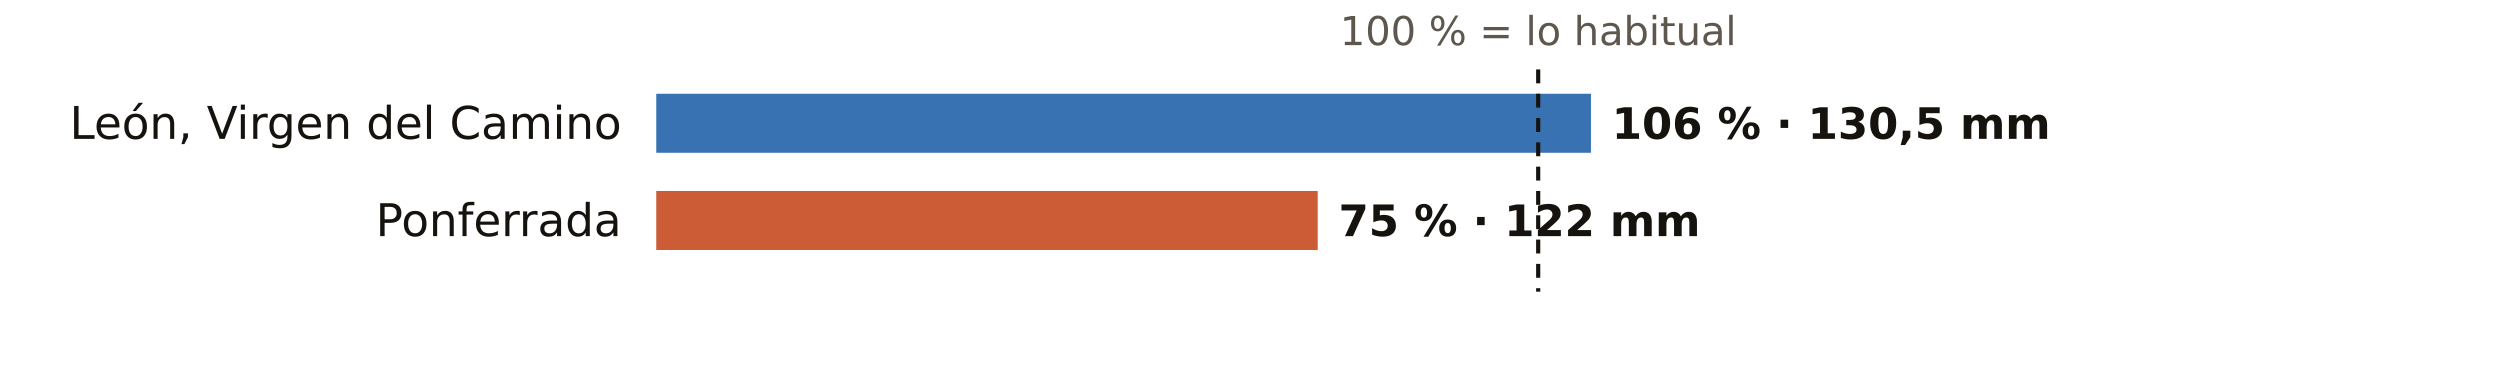
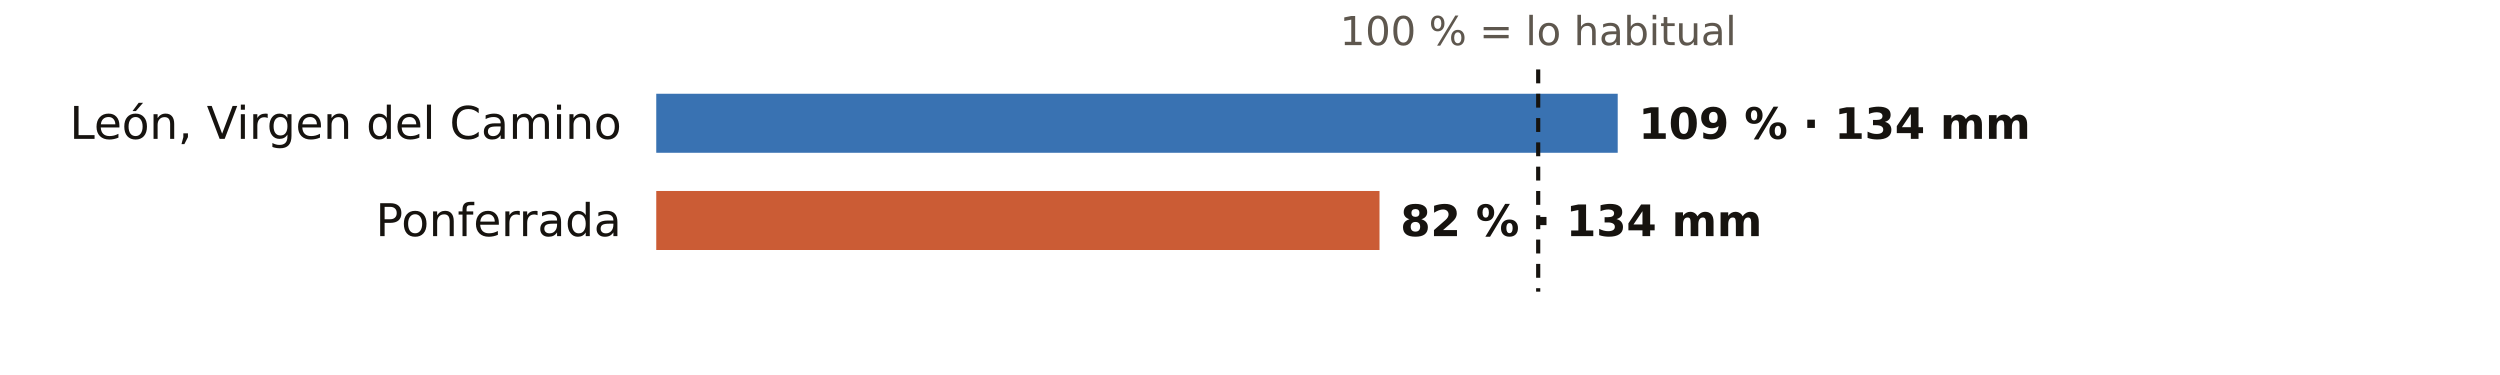
<svg xmlns="http://www.w3.org/2000/svg" viewBox="0 0 720 108" width="720" height="108" role="img" aria-label="El otoño en los pluviómetros de AEMET de León: % de lo habitual">
  <rect width="720" height="108" fill="#FFFFFF" />
  <text x="443.0" y="13.0" font-size="11.5" fill="#5E574E" text-anchor="middle" font-weight="400" font-family="Public Sans, DejaVu Sans, Arial, sans-serif">100 % = lo habitual</text>
  <text x="179.0" y="40.0" font-size="13" fill="#16130F" text-anchor="end" font-weight="500" font-family="Public Sans, DejaVu Sans, Arial, sans-serif">León, Virgen del Camino</text>
-   <rect x="189" y="27" width="269.2" height="17" fill="#1F5FA8" opacity="0.88" />
-   <text x="464.2" y="40.0" font-size="12.5" fill="#16130F" text-anchor="start" font-weight="600" font-family="Public Sans, DejaVu Sans, Arial, sans-serif">106 % · 130,5 mm</text>
+   <rect x="189" y="27" width="276.9" height="17" fill="#1F5FA8" opacity="0.88" />
+   <text x="471.9" y="40.0" font-size="12.5" fill="#16130F" text-anchor="start" font-weight="600" font-family="Public Sans, DejaVu Sans, Arial, sans-serif">109 % · 134 mm</text>
  <text x="179.0" y="68.0" font-size="13" fill="#16130F" text-anchor="end" font-weight="500" font-family="Public Sans, DejaVu Sans, Arial, sans-serif">Ponferrada</text>
-   <rect x="189" y="55" width="190.5" height="17" fill="#C4461A" opacity="0.88" />
-   <text x="385.5" y="68.0" font-size="12.5" fill="#16130F" text-anchor="start" font-weight="600" font-family="Public Sans, DejaVu Sans, Arial, sans-serif">75 % · 122 mm</text>
+   <rect x="189" y="55" width="208.3" height="17" fill="#C4461A" opacity="0.88" />
+   <text x="403.3" y="68.0" font-size="12.5" fill="#16130F" text-anchor="start" font-weight="600" font-family="Public Sans, DejaVu Sans, Arial, sans-serif">82 % · 134 mm</text>
  <line x1="443.0" x2="443.0" y1="20" y2="84" stroke="#16130F" stroke-width="1.2" stroke-dasharray="4 3" />
</svg>
